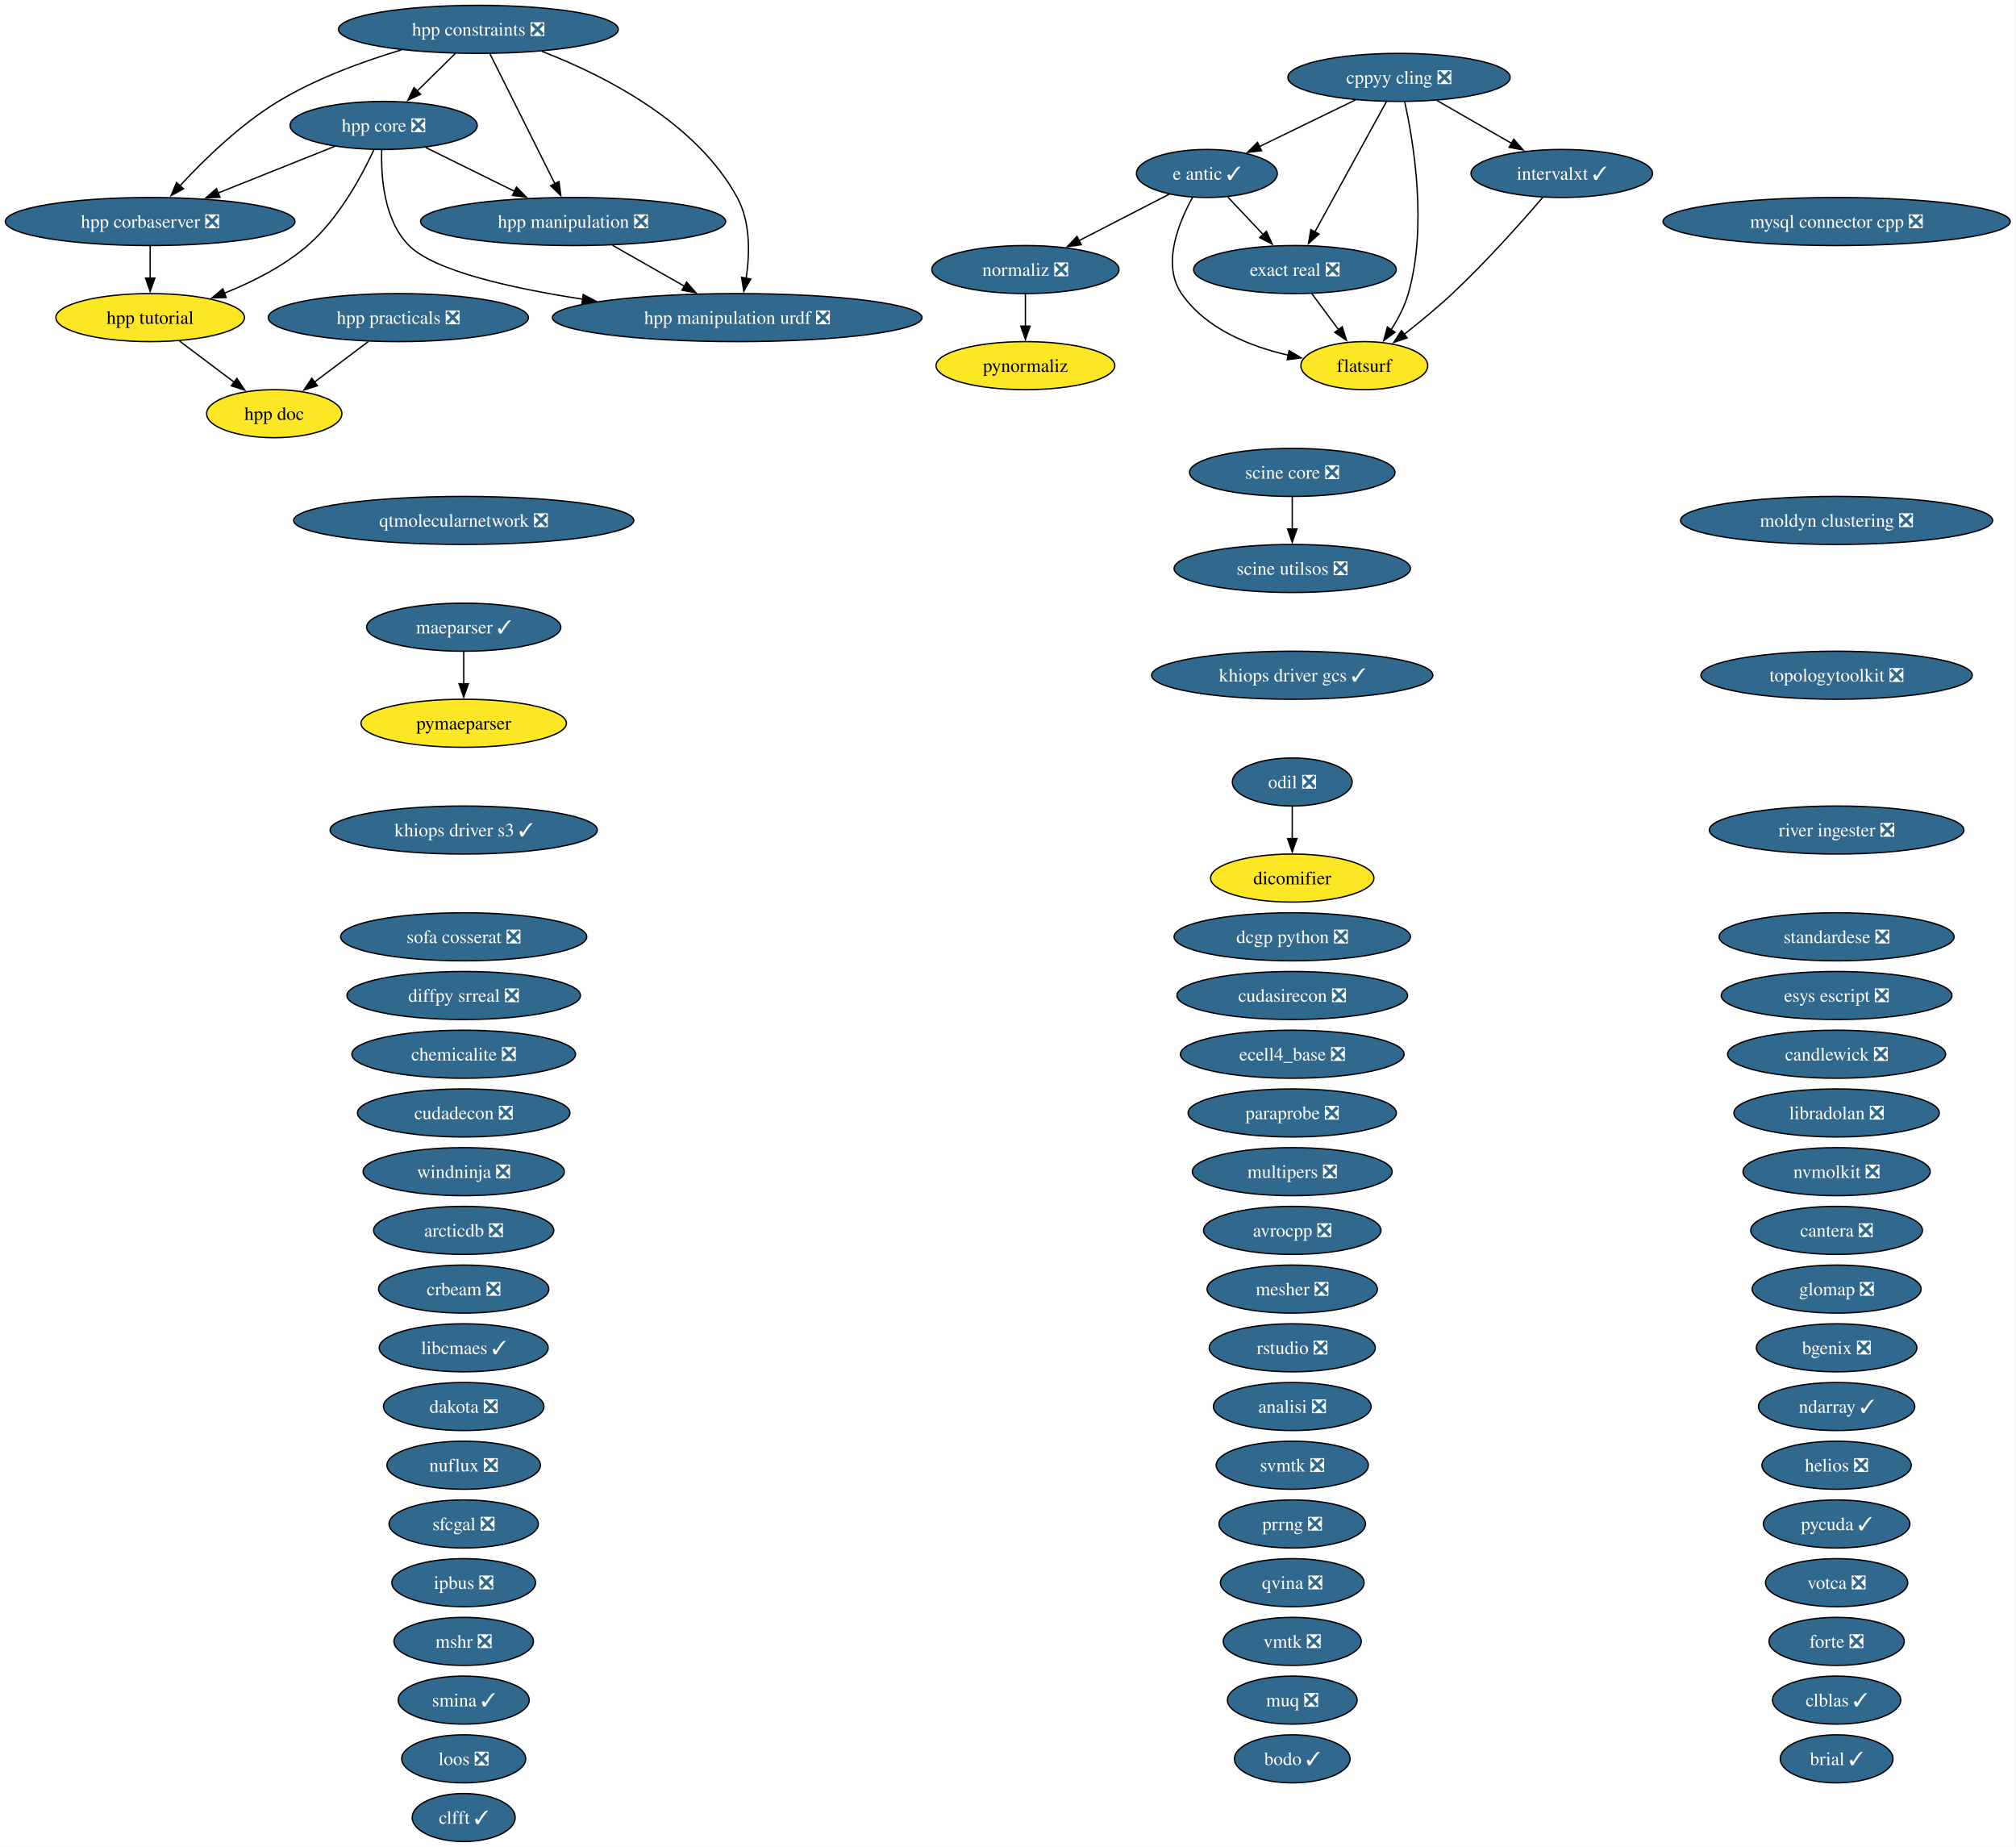
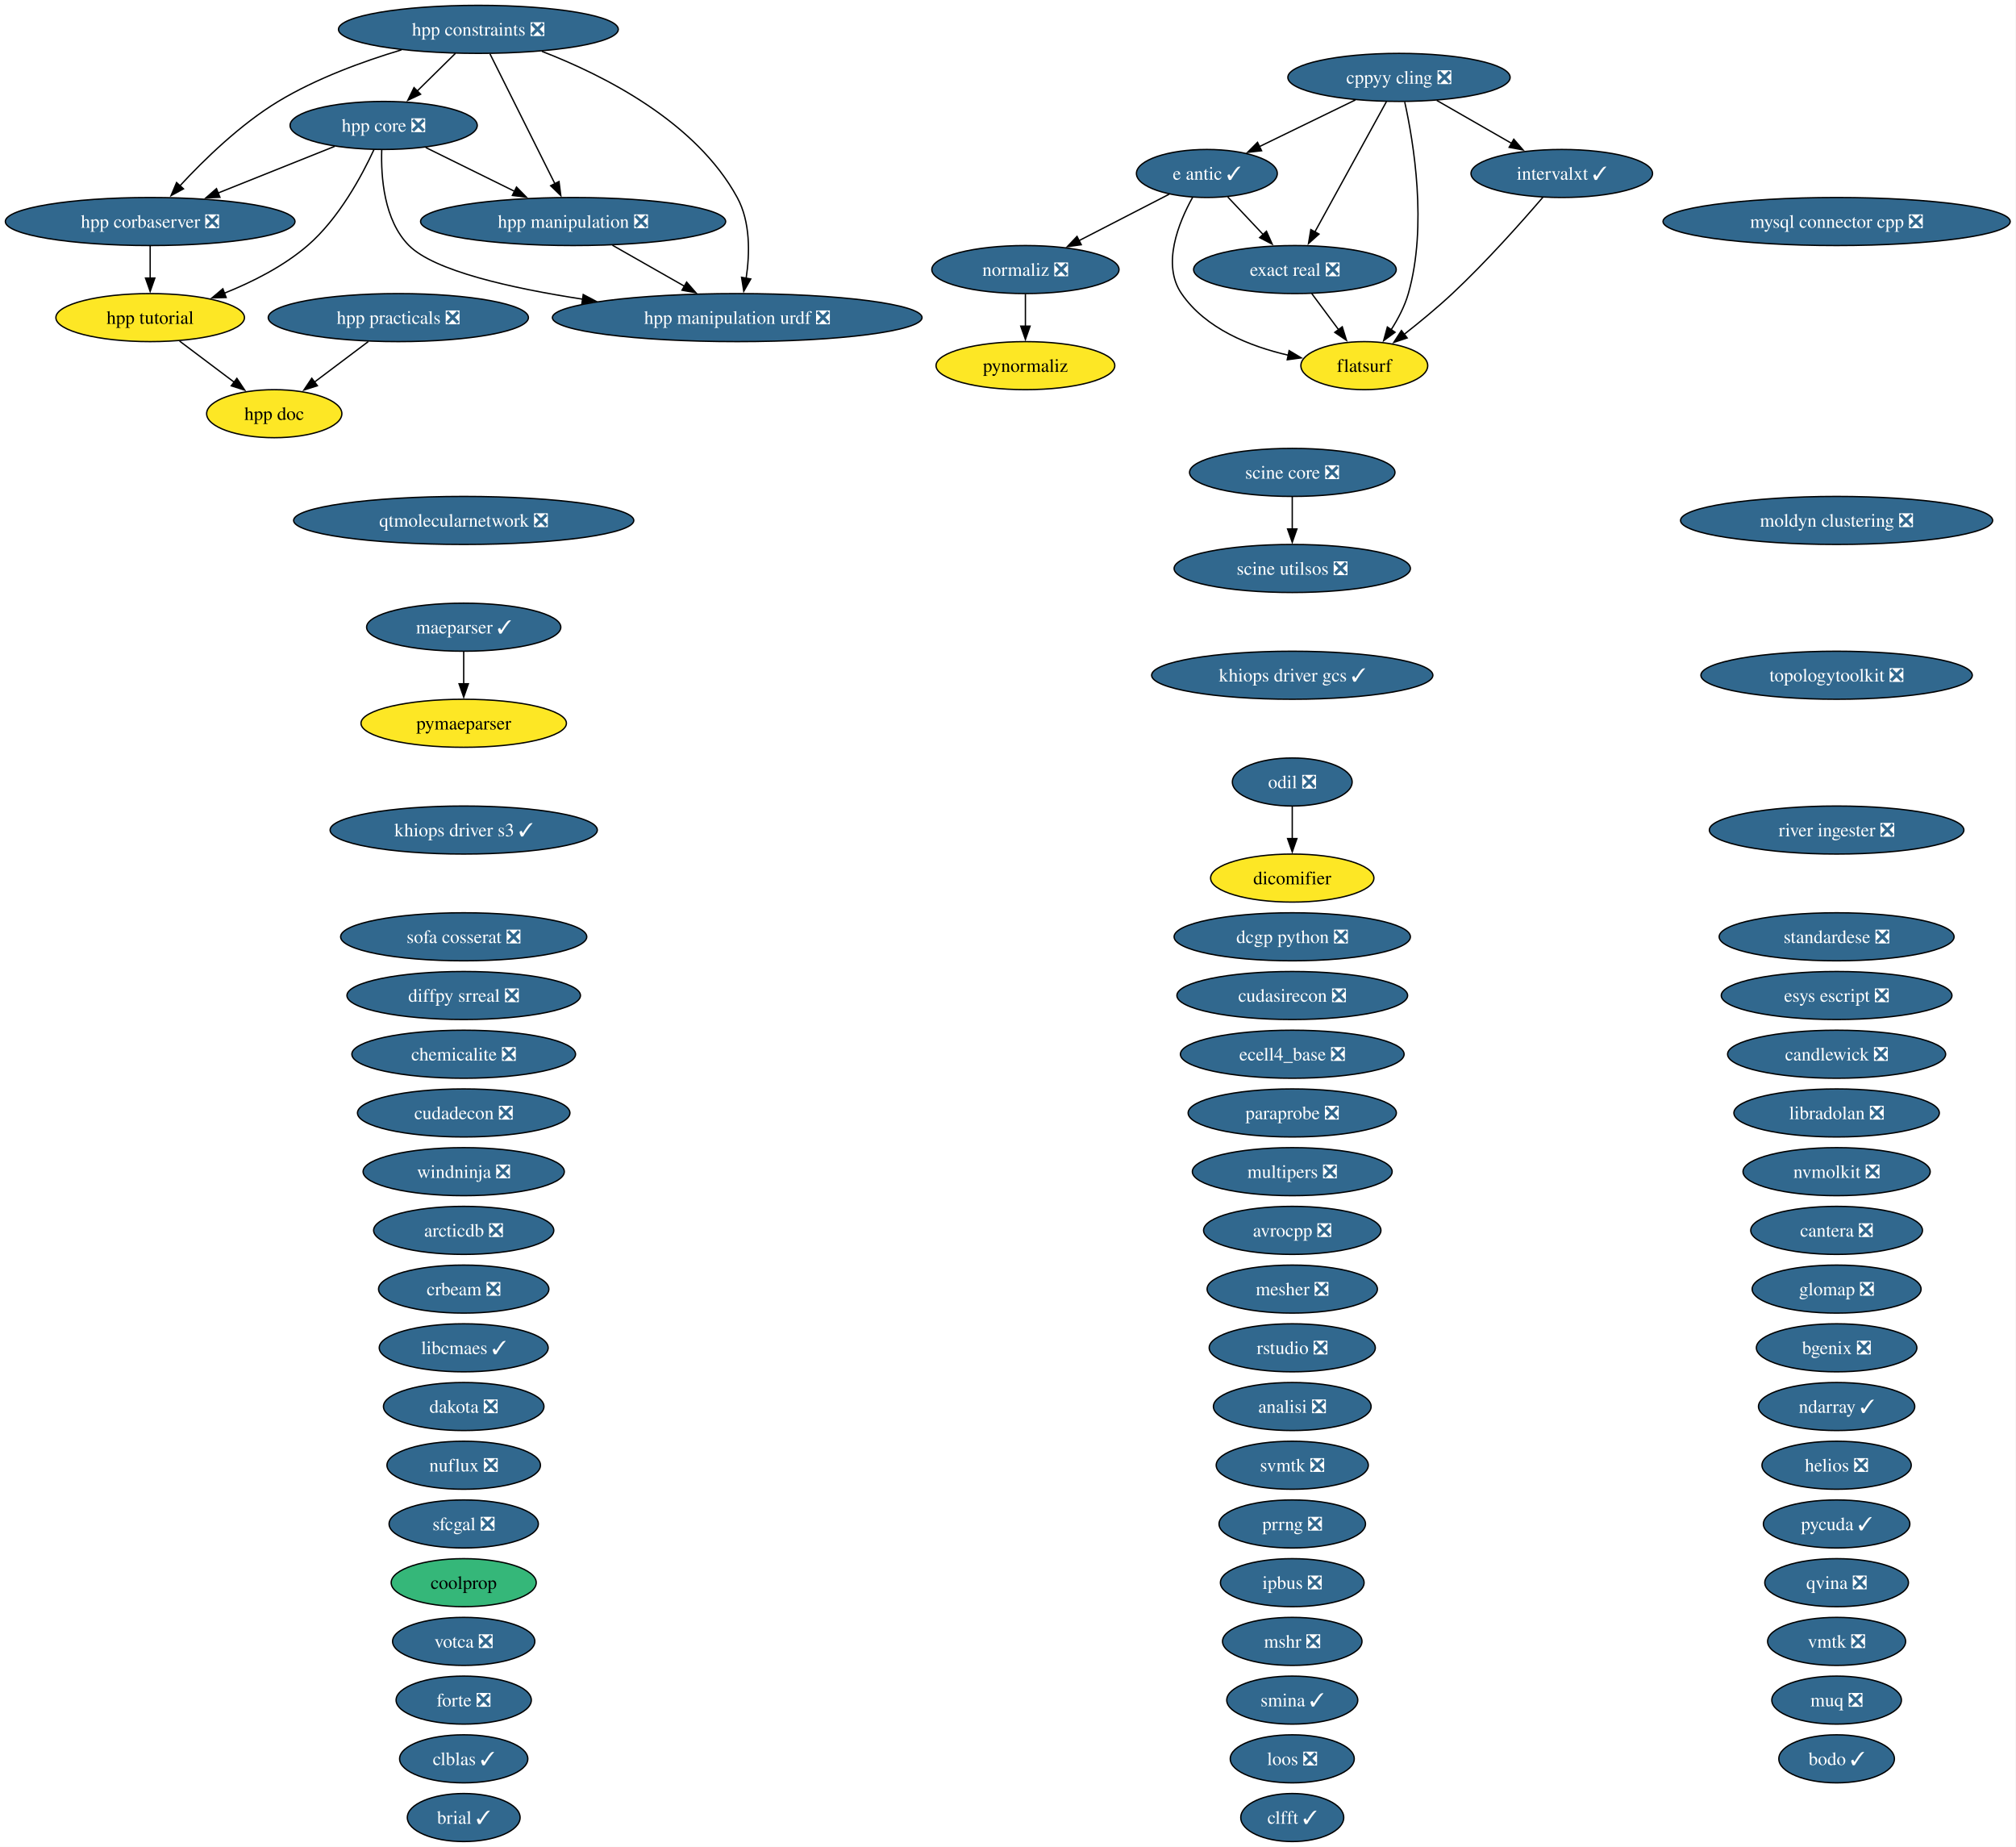
<svg xmlns="http://www.w3.org/2000/svg" xmlns:xlink="http://www.w3.org/1999/xlink" width="1511pt" height="1384pt" viewBox="0.00 0.00 1511.00 1384.00">
  <g id="graph0" class="graph" transform="scale(1 1) rotate(0) translate(4 1380)">
    <polygon fill="white" stroke="none" points="-4,4 -4,-1380 1506.68,-1380 1506.68,4 -4,4" />
    <g id="node1" class="node">
      <g id="a_node1">
        <a xlink:href="https://github.com/conda-forge/analisi-feedstock/pull/40" xlink:title="analisi ❎">
          <ellipse fill="#31688e" stroke="black" cx="964.55" cy="-326" rx="59.1" ry="18" />
          <text xml:space="preserve" text-anchor="middle" x="964.55" y="-321.32" font-family="Times,serif" font-size="14.00" fill="white">analisi ❎</text>
        </a>
      </g>
    </g>
    <g id="node2" class="node">
      <g id="a_node2">
        <a xlink:href="https://github.com/conda-forge/arcticdb-feedstock/pull/616" xlink:title="arcticdb ❎">
          <ellipse fill="#31688e" stroke="black" cx="343.55" cy="-458" rx="67.52" ry="18" />
          <text xml:space="preserve" text-anchor="middle" x="343.55" y="-453.32" font-family="Times,serif" font-size="14.00" fill="white">arcticdb ❎</text>
        </a>
      </g>
    </g>
    <g id="node3" class="node">
      <g id="a_node3">
        <a xlink:href="https://github.com/conda-forge/avrocpp-feedstock/pull/38" xlink:title="avrocpp ❎">
          <ellipse fill="#31688e" stroke="black" cx="964.55" cy="-458" rx="66.47" ry="18" />
          <text xml:space="preserve" text-anchor="middle" x="964.55" y="-453.32" font-family="Times,serif" font-size="14.00" fill="white">avrocpp ❎</text>
        </a>
      </g>
    </g>
    <g id="node4" class="node">
      <g id="a_node4">
        <a xlink:href="https://github.com/conda-forge/bgenix-feedstock/pull/33" xlink:title="bgenix ❎">
          <ellipse fill="#31688e" stroke="black" cx="1372.55" cy="-370" rx="60.15" ry="18" />
          <text xml:space="preserve" text-anchor="middle" x="1372.55" y="-365.32" font-family="Times,serif" font-size="14.00" fill="white">bgenix ❎</text>
        </a>
      </g>
    </g>
    <g id="node5" class="node">
      <g id="a_node5">
        <a xlink:href="https://github.com/conda-forge/bodo-feedstock/pull/72" xlink:title="bodo ✓">
-           <ellipse fill="#31688e" stroke="black" cx="964.55" cy="-62" rx="43.32" ry="18" />
-           <text xml:space="preserve" text-anchor="middle" x="964.55" y="-57.33" font-family="Times,serif" font-size="14.00" fill="white">bodo ✓</text>
+           <ellipse fill="#31688e" stroke="black" cx="1372.55" cy="-62" rx="43.32" ry="18" />
+           <text xml:space="preserve" text-anchor="middle" x="1372.55" y="-57.33" font-family="Times,serif" font-size="14.00" fill="white">bodo ✓</text>
        </a>
      </g>
    </g>
    <g id="node6" class="node">
      <g id="a_node6">
        <a xlink:href="https://github.com/conda-forge/brial-feedstock/pull/44" xlink:title="brial ✓">
-           <ellipse fill="#31688e" stroke="black" cx="1372.55" cy="-62" rx="42.26" ry="18" />
-           <text xml:space="preserve" text-anchor="middle" x="1372.55" y="-57.33" font-family="Times,serif" font-size="14.00" fill="white">brial ✓</text>
+           <ellipse fill="#31688e" stroke="black" cx="343.55" cy="-18" rx="42.26" ry="18" />
+           <text xml:space="preserve" text-anchor="middle" x="343.55" y="-13.32" font-family="Times,serif" font-size="14.00" fill="white">brial ✓</text>
        </a>
      </g>
    </g>
    <g id="node7" class="node">
      <g id="a_node7">
        <a xlink:href="https://github.com/conda-forge/candlewick-feedstock/pull/38" xlink:title="candlewick ❎">
          <ellipse fill="#31688e" stroke="black" cx="1372.55" cy="-590" rx="81.72" ry="18" />
          <text xml:space="preserve" text-anchor="middle" x="1372.55" y="-585.33" font-family="Times,serif" font-size="14.00" fill="white">candlewick ❎</text>
        </a>
      </g>
    </g>
    <g id="node8" class="node">
      <g id="a_node8">
        <a xlink:href="https://github.com/conda-forge/cantera-feedstock/pull/72" xlink:title="cantera ❎">
          <ellipse fill="#31688e" stroke="black" cx="1372.55" cy="-458" rx="64.36" ry="18" />
          <text xml:space="preserve" text-anchor="middle" x="1372.55" y="-453.32" font-family="Times,serif" font-size="14.00" fill="white">cantera ❎</text>
        </a>
      </g>
    </g>
    <g id="node9" class="node">
      <g id="a_node9">
        <a xlink:href="https://github.com/conda-forge/chemicalite-feedstock/pull/32" xlink:title="chemicalite ❎">
          <ellipse fill="#31688e" stroke="black" cx="343.55" cy="-590" rx="83.83" ry="18" />
          <text xml:space="preserve" text-anchor="middle" x="343.55" y="-585.33" font-family="Times,serif" font-size="14.00" fill="white">chemicalite ❎</text>
        </a>
      </g>
    </g>
    <g id="node10" class="node">
      <g id="a_node10">
        <a xlink:href="https://github.com/conda-forge/clblas-feedstock/pull/16" xlink:title="clblas ✓">
-           <ellipse fill="#31688e" stroke="black" cx="1372.55" cy="-106" rx="48.05" ry="18" />
-           <text xml:space="preserve" text-anchor="middle" x="1372.55" y="-101.33" font-family="Times,serif" font-size="14.00" fill="white">clblas ✓</text>
+           <ellipse fill="#31688e" stroke="black" cx="343.55" cy="-62" rx="48.05" ry="18" />
+           <text xml:space="preserve" text-anchor="middle" x="343.55" y="-57.33" font-family="Times,serif" font-size="14.00" fill="white">clblas ✓</text>
        </a>
      </g>
    </g>
    <g id="node11" class="node">
      <g id="a_node11">
        <a xlink:href="https://github.com/conda-forge/clfft-feedstock/pull/21" xlink:title="clfft ✓">
-           <ellipse fill="#31688e" stroke="black" cx="343.55" cy="-18" rx="38.58" ry="18" />
-           <text xml:space="preserve" text-anchor="middle" x="343.55" y="-13.32" font-family="Times,serif" font-size="14.00" fill="white">clfft ✓</text>
+           <ellipse fill="#31688e" stroke="black" cx="964.55" cy="-18" rx="38.58" ry="18" />
+           <text xml:space="preserve" text-anchor="middle" x="964.55" y="-13.32" font-family="Times,serif" font-size="14.00" fill="white">clfft ✓</text>
        </a>
      </g>
    </g>
    <g id="node12" class="node">
      <g id="a_node12">
+         <a xlink:href="https://github.com/conda-forge/coolprop-feedstock" xlink:title="coolprop">
+           <ellipse fill="#35b779" stroke="black" cx="343.55" cy="-194" rx="54.36" ry="18" />
+           <text xml:space="preserve" text-anchor="middle" x="343.55" y="-189.32" font-family="Times,serif" font-size="14.00">coolprop</text>
+         </a>
+       </g>
+     </g>
+     <g id="node13" class="node">
+       <g id="a_node13">
        <a xlink:href="https://github.com/conda-forge/cppyy-cling-feedstock/pull/85" xlink:title="cppyy cling ❎">
          <ellipse fill="#31688e" stroke="black" cx="1044.55" cy="-1322" rx="83.3" ry="18" />
          <text xml:space="preserve" text-anchor="middle" x="1044.55" y="-1317.32" font-family="Times,serif" font-size="14.00" fill="white">cppyy cling ❎</text>
        </a>
      </g>
    </g>
-     <g id="node20" class="node">
-       <g id="a_node20">
+     <g id="node21" class="node">
+       <g id="a_node21">
        <a xlink:href="https://github.com/conda-forge/e-antic-feedstock/pull/76" xlink:title="e antic ✓">
          <ellipse fill="#31688e" stroke="black" cx="900.55" cy="-1250" rx="52.79" ry="18" />
          <text xml:space="preserve" text-anchor="middle" x="900.55" y="-1245.32" font-family="Times,serif" font-size="14.00" fill="white">e antic ✓</text>
        </a>
      </g>
    </g>
    <g id="edge1" class="edge">
      <path fill="none" stroke="black" d="M1011.88,-1305.12C990.53,-1294.74 962.53,-1281.13 939.95,-1270.15" />
      <polygon fill="black" stroke="black" points="941.57,-1267.04 931.04,-1265.82 938.51,-1273.34 941.57,-1267.04" />
    </g>
-     <g id="node23" class="node">
-       <g id="a_node23">
+     <g id="node24" class="node">
+       <g id="a_node24">
        <a xlink:href="https://github.com/conda-forge/exact-real-feedstock/pull/41" xlink:title="exact real ❎">
          <ellipse fill="#31688e" stroke="black" cx="966.55" cy="-1178" rx="75.94" ry="18" />
          <text xml:space="preserve" text-anchor="middle" x="966.55" y="-1173.32" font-family="Times,serif" font-size="14.00" fill="white">exact real ❎</text>
        </a>
      </g>
    </g>
    <g id="edge2" class="edge">
      <path fill="none" stroke="black" d="M1035.15,-1303.87C1021.79,-1279.56 997.21,-1234.82 981.39,-1206.01" />
      <polygon fill="black" stroke="black" points="984.61,-1204.6 976.72,-1197.52 978.47,-1207.97 984.61,-1204.6" />
    </g>
-     <g id="node24" class="node">
-       <g id="a_node24">
+     <g id="node25" class="node">
+       <g id="a_node25">
        <a xlink:href="https://github.com/conda-forge/flatsurf-feedstock" xlink:title="flatsurf">
          <ellipse fill="#fde725" stroke="black" cx="1018.55" cy="-1106" rx="47.53" ry="18" />
          <text xml:space="preserve" text-anchor="middle" x="1018.55" y="-1101.33" font-family="Times,serif" font-size="14.00">flatsurf</text>
        </a>
      </g>
    </g>
    <g id="edge3" class="edge">
      <path fill="none" stroke="black" d="M1048.83,-1303.66C1055.46,-1273.69 1066.01,-1210.57 1051.55,-1160 1048.84,-1150.52 1043.89,-1141.08 1038.63,-1132.85" />
      <polygon fill="black" stroke="black" points="1041.6,-1131 1033.05,-1124.74 1035.84,-1134.96 1041.6,-1131" />
    </g>
-     <g id="node36" class="node">
-       <g id="a_node36">
+     <g id="node37" class="node">
+       <g id="a_node37">
        <a xlink:href="https://github.com/conda-forge/intervalxt-feedstock/pull/37" xlink:title="intervalxt ✓">
          <ellipse fill="#31688e" stroke="black" cx="1166.55" cy="-1250" rx="68.04" ry="18" />
          <text xml:space="preserve" text-anchor="middle" x="1166.55" y="-1245.32" font-family="Times,serif" font-size="14.00" fill="white">intervalxt ✓</text>
        </a>
      </g>
    </g>
    <g id="edge4" class="edge">
      <path fill="none" stroke="black" d="M1072.85,-1304.76C1089.52,-1295.2 1110.82,-1282.98 1128.9,-1272.61" />
      <polygon fill="black" stroke="black" points="1130.59,-1275.67 1137.52,-1267.66 1127.1,-1269.6 1130.59,-1275.67" />
    </g>
-     <g id="node13" class="node">
-       <g id="a_node13">
+     <g id="node14" class="node">
+       <g id="a_node14">
        <a xlink:href="https://github.com/conda-forge/crbeam-feedstock/pull/3" xlink:title="crbeam ❎">
          <ellipse fill="#31688e" stroke="black" cx="343.55" cy="-414" rx="63.83" ry="18" />
          <text xml:space="preserve" text-anchor="middle" x="343.55" y="-409.32" font-family="Times,serif" font-size="14.00" fill="white">crbeam ❎</text>
        </a>
      </g>
    </g>
-     <g id="node14" class="node">
-       <g id="a_node14">
+     <g id="node15" class="node">
+       <g id="a_node15">
        <a xlink:href="https://github.com/conda-forge/cudadecon-feedstock/pull/36" xlink:title="cudadecon ❎">
          <ellipse fill="#31688e" stroke="black" cx="343.55" cy="-546" rx="79.62" ry="18" />
          <text xml:space="preserve" text-anchor="middle" x="343.55" y="-541.33" font-family="Times,serif" font-size="14.00" fill="white">cudadecon ❎</text>
        </a>
      </g>
    </g>
-     <g id="node15" class="node">
-       <g id="a_node15">
+     <g id="node16" class="node">
+       <g id="a_node16">
        <a xlink:href="https://github.com/conda-forge/cudasirecon-feedstock/pull/34" xlink:title="cudasirecon ❎">
          <ellipse fill="#31688e" stroke="black" cx="964.55" cy="-634" rx="86.46" ry="18" />
          <text xml:space="preserve" text-anchor="middle" x="964.55" y="-629.33" font-family="Times,serif" font-size="14.00" fill="white">cudasirecon ❎</text>
        </a>
      </g>
    </g>
-     <g id="node16" class="node">
-       <g id="a_node16">
+     <g id="node17" class="node">
+       <g id="a_node17">
        <a xlink:href="https://github.com/conda-forge/dakota-feedstock/pull/62" xlink:title="dakota ❎">
          <ellipse fill="#31688e" stroke="black" cx="343.55" cy="-326" rx="60.15" ry="18" />
          <text xml:space="preserve" text-anchor="middle" x="343.55" y="-321.32" font-family="Times,serif" font-size="14.00" fill="white">dakota ❎</text>
        </a>
      </g>
    </g>
-     <g id="node17" class="node">
-       <g id="a_node17">
+     <g id="node18" class="node">
+       <g id="a_node18">
        <a xlink:href="https://github.com/conda-forge/dcgp-python-feedstock/pull/34" xlink:title="dcgp python ❎">
          <ellipse fill="#31688e" stroke="black" cx="964.55" cy="-678" rx="88.56" ry="18" />
          <text xml:space="preserve" text-anchor="middle" x="964.55" y="-673.33" font-family="Times,serif" font-size="14.00" fill="white">dcgp python ❎</text>
        </a>
      </g>
    </g>
-     <g id="node18" class="node">
-       <g id="a_node18">
+     <g id="node19" class="node">
+       <g id="a_node19">
        <a xlink:href="https://github.com/conda-forge/dicomifier-feedstock" xlink:title="dicomifier">
          <ellipse fill="#fde725" stroke="black" cx="964.55" cy="-722" rx="61.2" ry="18" />
          <text xml:space="preserve" text-anchor="middle" x="964.55" y="-717.33" font-family="Times,serif" font-size="14.00">dicomifier</text>
        </a>
      </g>
    </g>
-     <g id="node19" class="node">
-       <g id="a_node19">
+     <g id="node20" class="node">
+       <g id="a_node20">
        <a xlink:href="https://github.com/conda-forge/diffpy.srreal-feedstock/pull/4" xlink:title="diffpy srreal ❎">
          <ellipse fill="#31688e" stroke="black" cx="343.55" cy="-634" rx="87.51" ry="18" />
          <text xml:space="preserve" text-anchor="middle" x="343.55" y="-629.33" font-family="Times,serif" font-size="14.00" fill="white">diffpy srreal ❎</text>
        </a>
      </g>
    </g>
    <g id="edge5" class="edge">
      <path fill="none" stroke="black" d="M916.2,-1232.41C924.13,-1223.99 933.95,-1213.58 942.79,-1204.2" />
      <polygon fill="black" stroke="black" points="945.21,-1206.73 949.53,-1197.06 940.12,-1201.93 945.21,-1206.73" />
    </g>
    <g id="edge6" class="edge">
      <path fill="none" stroke="black" d="M889.85,-1232.1C879.27,-1213.01 866.64,-1181.76 881.55,-1160 899.58,-1133.7 932.68,-1120.45 961.82,-1113.77" />
      <polygon fill="black" stroke="black" points="962.19,-1117.27 971.28,-1111.83 960.78,-1110.41 962.19,-1117.27" />
    </g>
-     <g id="node51" class="node">
-       <g id="a_node51">
+     <g id="node52" class="node">
+       <g id="a_node52">
        <a xlink:href="https://github.com/conda-forge/normaliz-feedstock/pull/66" xlink:title="normaliz ❎">
          <ellipse fill="#31688e" stroke="black" cx="764.55" cy="-1178" rx="70.15" ry="18" />
          <text xml:space="preserve" text-anchor="middle" x="764.55" y="-1173.32" font-family="Times,serif" font-size="14.00" fill="white">normaliz ❎</text>
        </a>
      </g>
    </g>
    <g id="edge7" class="edge">
      <path fill="none" stroke="black" d="M872.37,-1234.5C852.76,-1224.4 826.33,-1210.79 804.54,-1199.58" />
      <polygon fill="black" stroke="black" points="806.42,-1196.61 795.93,-1195.15 803.22,-1202.84 806.42,-1196.61" />
    </g>
-     <g id="node21" class="node">
-       <g id="a_node21">
+     <g id="node22" class="node">
+       <g id="a_node22">
        <a xlink:href="https://github.com/conda-forge/ecell4_base-feedstock/pull/38" xlink:title="ecell4_base ❎">
          <ellipse fill="#31688e" stroke="black" cx="964.55" cy="-590" rx="83.83" ry="18" />
          <text xml:space="preserve" text-anchor="middle" x="964.55" y="-585.33" font-family="Times,serif" font-size="14.00" fill="white">ecell4_base ❎</text>
        </a>
      </g>
    </g>
-     <g id="node22" class="node">
-       <g id="a_node22">
+     <g id="node23" class="node">
+       <g id="a_node23">
        <a xlink:href="https://github.com/conda-forge/esys-escript-feedstock/pull/84" xlink:title="esys escript ❎">
          <ellipse fill="#31688e" stroke="black" cx="1372.55" cy="-634" rx="86.46" ry="18" />
          <text xml:space="preserve" text-anchor="middle" x="1372.55" y="-629.33" font-family="Times,serif" font-size="14.00" fill="white">esys escript ❎</text>
        </a>
      </g>
    </g>
    <g id="edge8" class="edge">
      <path fill="none" stroke="black" d="M979.14,-1160.05C985.21,-1151.89 992.62,-1141.91 999.37,-1132.82" />
      <polygon fill="black" stroke="black" points="1002.03,-1135.12 1005.18,-1125 996.41,-1130.94 1002.03,-1135.12" />
    </g>
-     <g id="node25" class="node">
-       <g id="a_node25">
-         <a xlink:href="https://github.com/conda-forge/forte-feedstock/pull/13" xlink:title="forte ❎">
-           <ellipse fill="#31688e" stroke="black" cx="1372.55" cy="-150" rx="50.68" ry="18" />
-           <text xml:space="preserve" text-anchor="middle" x="1372.55" y="-145.32" font-family="Times,serif" font-size="14.00" fill="white">forte ❎</text>
-         </a>
-       </g>
-     </g>
    <g id="node26" class="node">
      <g id="a_node26">
+         <a xlink:href="https://github.com/conda-forge/forte-feedstock/pull/13" xlink:title="forte ❎">
+           <ellipse fill="#31688e" stroke="black" cx="343.55" cy="-106" rx="50.68" ry="18" />
+           <text xml:space="preserve" text-anchor="middle" x="343.55" y="-101.33" font-family="Times,serif" font-size="14.00" fill="white">forte ❎</text>
+         </a>
+       </g>
+     </g>
+     <g id="node27" class="node">
+       <g id="a_node27">
        <a xlink:href="https://github.com/conda-forge/glomap-feedstock/pull/10" xlink:title="glomap ❎">
          <ellipse fill="#31688e" stroke="black" cx="1372.55" cy="-414" rx="63.31" ry="18" />
          <text xml:space="preserve" text-anchor="middle" x="1372.55" y="-409.32" font-family="Times,serif" font-size="14.00" fill="white">glomap ❎</text>
        </a>
      </g>
    </g>
-     <g id="node27" class="node">
-       <g id="a_node27">
+     <g id="node28" class="node">
+       <g id="a_node28">
        <a xlink:href="https://github.com/conda-forge/helios-feedstock/pull/37" xlink:title="helios ❎">
          <ellipse fill="#31688e" stroke="black" cx="1372.55" cy="-282" rx="55.94" ry="18" />
          <text xml:space="preserve" text-anchor="middle" x="1372.55" y="-277.32" font-family="Times,serif" font-size="14.00" fill="white">helios ❎</text>
        </a>
      </g>
    </g>
-     <g id="node28" class="node">
-       <g id="a_node28">
+     <g id="node29" class="node">
+       <g id="a_node29">
        <a xlink:href="https://github.com/conda-forge/hpp-constraints-feedstock/pull/34" xlink:title="hpp constraints ❎">
          <ellipse fill="#31688e" stroke="black" cx="354.55" cy="-1358" rx="104.87" ry="18" />
          <text xml:space="preserve" text-anchor="middle" x="354.55" y="-1353.32" font-family="Times,serif" font-size="14.00" fill="white">hpp constraints ❎</text>
        </a>
      </g>
    </g>
-     <g id="node29" class="node">
-       <g id="a_node29">
+     <g id="node30" class="node">
+       <g id="a_node30">
        <a xlink:href="https://github.com/conda-forge/hpp-corbaserver-feedstock/pull/32" xlink:title="hpp corbaserver ❎">
          <ellipse fill="#31688e" stroke="black" cx="108.55" cy="-1214" rx="108.55" ry="18" />
          <text xml:space="preserve" text-anchor="middle" x="108.55" y="-1209.32" font-family="Times,serif" font-size="14.00" fill="white">hpp corbaserver ❎</text>
        </a>
      </g>
    </g>
    <g id="edge9" class="edge">
      <path fill="none" stroke="black" d="M296.91,-1342.64C267.94,-1333.97 233.04,-1321.21 204.55,-1304 176.22,-1286.87 149.04,-1260.42 130.88,-1240.8" />
      <polygon fill="black" stroke="black" points="133.53,-1238.5 124.22,-1233.44 128.34,-1243.2 133.53,-1238.5" />
    </g>
-     <g id="node30" class="node">
-       <g id="a_node30">
+     <g id="node31" class="node">
+       <g id="a_node31">
        <a xlink:href="https://github.com/conda-forge/hpp-core-feedstock/pull/33" xlink:title="hpp core ❎">
          <ellipse fill="#31688e" stroke="black" cx="283.55" cy="-1286" rx="70.15" ry="18" />
          <text xml:space="preserve" text-anchor="middle" x="283.55" y="-1281.32" font-family="Times,serif" font-size="14.00" fill="white">hpp core ❎</text>
        </a>
      </g>
    </g>
    <g id="edge10" class="edge">
      <path fill="none" stroke="black" d="M337.37,-1340.05C328.73,-1331.54 318.11,-1321.07 308.59,-1311.68" />
      <polygon fill="black" stroke="black" points="311.24,-1309.38 301.66,-1304.85 306.32,-1314.36 311.24,-1309.38" />
    </g>
-     <g id="node32" class="node">
-       <g id="a_node32">
+     <g id="node33" class="node">
+       <g id="a_node33">
        <a xlink:href="https://github.com/conda-forge/hpp-manipulation-feedstock/pull/32" xlink:title="hpp manipulation ❎">
          <ellipse fill="#31688e" stroke="black" cx="425.55" cy="-1214" rx="114.34" ry="18" />
          <text xml:space="preserve" text-anchor="middle" x="425.55" y="-1209.32" font-family="Times,serif" font-size="14.00" fill="white">hpp manipulation ❎</text>
        </a>
      </g>
    </g>
    <g id="edge11" class="edge">
      <path fill="none" stroke="black" d="M363.26,-1339.59C375.41,-1315.29 397.57,-1270.97 411.92,-1242.27" />
      <polygon fill="black" stroke="black" points="414.98,-1243.97 416.32,-1233.46 408.72,-1240.84 414.98,-1243.97" />
    </g>
-     <g id="node33" class="node">
-       <g id="a_node33">
+     <g id="node34" class="node">
+       <g id="a_node34">
        <a xlink:href="https://github.com/conda-forge/hpp-manipulation-urdf-feedstock/pull/30" xlink:title="hpp manipulation urdf ❎">
          <ellipse fill="#31688e" stroke="black" cx="548.55" cy="-1142" rx="138.54" ry="18" />
          <text xml:space="preserve" text-anchor="middle" x="548.55" y="-1137.33" font-family="Times,serif" font-size="14.00" fill="white">hpp manipulation urdf ❎</text>
        </a>
      </g>
    </g>
    <g id="edge12" class="edge">
      <path fill="none" stroke="black" d="M402.12,-1341.53C448.9,-1323.47 517.67,-1288.63 548.55,-1232 558.57,-1213.64 557.99,-1189.81 555.23,-1171.44" />
      <polygon fill="black" stroke="black" points="558.7,-1170.95 553.45,-1161.75 551.81,-1172.21 558.7,-1170.95" />
    </g>
-     <g id="node35" class="node">
-       <g id="a_node35">
+     <g id="node36" class="node">
+       <g id="a_node36">
        <a xlink:href="https://github.com/conda-forge/hpp-tutorial-feedstock" xlink:title="hpp tutorial">
          <ellipse fill="#fde725" stroke="black" cx="108.55" cy="-1142" rx="70.67" ry="18" />
          <text xml:space="preserve" text-anchor="middle" x="108.55" y="-1137.33" font-family="Times,serif" font-size="14.00">hpp tutorial</text>
        </a>
      </g>
    </g>
    <g id="edge13" class="edge">
      <path fill="none" stroke="black" d="M108.55,-1195.7C108.55,-1188.41 108.55,-1179.73 108.55,-1171.54" />
      <polygon fill="black" stroke="black" points="112.05,-1171.62 108.55,-1161.62 105.05,-1171.62 112.05,-1171.62" />
    </g>
    <g id="edge14" class="edge">
      <path fill="none" stroke="black" d="M246.87,-1270.33C221.45,-1260.16 187.28,-1246.49 159.26,-1235.28" />
      <polygon fill="black" stroke="black" points="160.85,-1232.15 150.26,-1231.68 158.25,-1238.65 160.85,-1232.15" />
    </g>
    <g id="edge15" class="edge">
      <path fill="none" stroke="black" d="M315.07,-1269.46C334.66,-1259.81 360.13,-1247.25 381.68,-1236.63" />
      <polygon fill="black" stroke="black" points="383.12,-1239.82 390.54,-1232.26 380.02,-1233.54 383.12,-1239.82" />
    </g>
    <g id="edge16" class="edge">
      <path fill="none" stroke="black" d="M282.11,-1267.7C281.45,-1247.63 283.69,-1214.9 302.55,-1196 321.43,-1177.09 378.43,-1164.15 432.82,-1155.79" />
      <polygon fill="black" stroke="black" points="433.13,-1159.28 442.51,-1154.35 432.1,-1152.36 433.13,-1159.28" />
    </g>
    <g id="edge17" class="edge">
      <path fill="none" stroke="black" d="M276.25,-1267.82C267.15,-1248.17 249.9,-1216.13 226.55,-1196 208.51,-1180.44 185.16,-1168.68 164,-1160.23" />
      <polygon fill="black" stroke="black" points="165.5,-1157.06 154.91,-1156.77 163.01,-1163.6 165.5,-1157.06" />
    </g>
-     <g id="node31" class="node">
-       <g id="a_node31">
+     <g id="node32" class="node">
+       <g id="a_node32">
        <a xlink:href="https://github.com/conda-forge/hpp-doc-feedstock" xlink:title="hpp doc">
          <ellipse fill="#fde725" stroke="black" cx="201.55" cy="-1070" rx="50.68" ry="18" />
          <text xml:space="preserve" text-anchor="middle" x="201.55" y="-1065.33" font-family="Times,serif" font-size="14.00">hpp doc</text>
        </a>
      </g>
    </g>
    <g id="edge18" class="edge">
      <path fill="none" stroke="black" d="M455.02,-1196.23C471.18,-1187.04 491.43,-1175.51 508.95,-1165.54" />
      <polygon fill="black" stroke="black" points="510.63,-1168.61 517.59,-1160.62 507.17,-1162.53 510.63,-1168.61" />
    </g>
-     <g id="node34" class="node">
-       <g id="a_node34">
+     <g id="node35" class="node">
+       <g id="a_node35">
        <a xlink:href="https://github.com/conda-forge/hpp-practicals-feedstock/pull/15" xlink:title="hpp practicals ❎">
          <ellipse fill="#31688e" stroke="black" cx="294.55" cy="-1142" rx="97.51" ry="18" />
          <text xml:space="preserve" text-anchor="middle" x="294.55" y="-1137.33" font-family="Times,serif" font-size="14.00" fill="white">hpp practicals ❎</text>
        </a>
      </g>
    </g>
    <g id="edge19" class="edge">
      <path fill="none" stroke="black" d="M272.04,-1124.05C259.93,-1114.94 244.83,-1103.57 231.71,-1093.7" />
      <polygon fill="black" stroke="black" points="233.89,-1090.96 223.79,-1087.74 229.68,-1096.55 233.89,-1090.96" />
    </g>
    <g id="edge20" class="edge">
      <path fill="none" stroke="black" d="M130.59,-1124.41C142.9,-1115.15 158.4,-1103.48 171.78,-1093.41" />
      <polygon fill="black" stroke="black" points="173.54,-1096.47 179.42,-1087.66 169.33,-1090.88 173.54,-1096.47" />
    </g>
    <g id="edge21" class="edge">
      <path fill="none" stroke="black" d="M1152.44,-1232.23C1136.63,-1213.8 1109.88,-1183.67 1084.55,-1160 1073.2,-1149.39 1059.97,-1138.51 1048.34,-1129.38" />
      <polygon fill="black" stroke="black" points="1050.68,-1126.76 1040.63,-1123.41 1046.39,-1132.3 1050.68,-1126.76" />
    </g>
-     <g id="node37" class="node">
-       <g id="a_node37">
-         <a xlink:href="https://github.com/conda-forge/ipbus-feedstock/pull/1" xlink:title="ipbus ❎">
-           <ellipse fill="#31688e" stroke="black" cx="343.55" cy="-194" rx="53.84" ry="18" />
-           <text xml:space="preserve" text-anchor="middle" x="343.55" y="-189.32" font-family="Times,serif" font-size="14.00" fill="white">ipbus ❎</text>
-         </a>
-       </g>
-     </g>
    <g id="node38" class="node">
      <g id="a_node38">
+         <a xlink:href="https://github.com/conda-forge/ipbus-feedstock/pull/1" xlink:title="ipbus ❎">
+           <ellipse fill="#31688e" stroke="black" cx="964.55" cy="-194" rx="53.84" ry="18" />
+           <text xml:space="preserve" text-anchor="middle" x="964.55" y="-189.32" font-family="Times,serif" font-size="14.00" fill="white">ipbus ❎</text>
+         </a>
+       </g>
+     </g>
+     <g id="node39" class="node">
+       <g id="a_node39">
        <a xlink:href="https://github.com/conda-forge/khiops-driver-gcs-feedstock/pull/15" xlink:title="khiops driver gcs ✓">
          <ellipse fill="#31688e" stroke="black" cx="964.55" cy="-874" rx="105.4" ry="18" />
          <text xml:space="preserve" text-anchor="middle" x="964.55" y="-869.33" font-family="Times,serif" font-size="14.00" fill="white">khiops driver gcs ✓</text>
        </a>
      </g>
    </g>
-     <g id="node39" class="node">
-       <g id="a_node39">
+     <g id="node40" class="node">
+       <g id="a_node40">
        <a xlink:href="https://github.com/conda-forge/khiops-driver-s3-feedstock/pull/19" xlink:title="khiops driver s3 ✓">
          <ellipse fill="#31688e" stroke="black" cx="343.55" cy="-758" rx="100.14" ry="18" />
          <text xml:space="preserve" text-anchor="middle" x="343.55" y="-753.33" font-family="Times,serif" font-size="14.00" fill="white">khiops driver s3 ✓</text>
        </a>
      </g>
    </g>
-     <g id="node40" class="node">
-       <g id="a_node40">
+     <g id="node41" class="node">
+       <g id="a_node41">
        <a xlink:href="https://github.com/conda-forge/libcmaes-feedstock/pull/53" xlink:title="libcmaes ✓">
          <ellipse fill="#31688e" stroke="black" cx="343.55" cy="-370" rx="63.31" ry="18" />
          <text xml:space="preserve" text-anchor="middle" x="343.55" y="-365.32" font-family="Times,serif" font-size="14.00" fill="white">libcmaes ✓</text>
        </a>
      </g>
    </g>
-     <g id="node41" class="node">
-       <g id="a_node41">
+     <g id="node42" class="node">
+       <g id="a_node42">
        <a xlink:href="https://github.com/conda-forge/libradolan-feedstock/pull/30" xlink:title="libradolan ❎">
          <ellipse fill="#31688e" stroke="black" cx="1372.55" cy="-546" rx="76.99" ry="18" />
          <text xml:space="preserve" text-anchor="middle" x="1372.55" y="-541.33" font-family="Times,serif" font-size="14.00" fill="white">libradolan ❎</text>
        </a>
      </g>
    </g>
-     <g id="node42" class="node">
-       <g id="a_node42">
-         <a xlink:href="https://github.com/conda-forge/loos-feedstock/pull/34" xlink:title="loos ❎">
-           <ellipse fill="#31688e" stroke="black" cx="343.55" cy="-62" rx="46.47" ry="18" />
-           <text xml:space="preserve" text-anchor="middle" x="343.55" y="-57.33" font-family="Times,serif" font-size="14.00" fill="white">loos ❎</text>
-         </a>
-       </g>
-     </g>
    <g id="node43" class="node">
      <g id="a_node43">
+         <a xlink:href="https://github.com/conda-forge/loos-feedstock/pull/34" xlink:title="loos ❎">
+           <ellipse fill="#31688e" stroke="black" cx="964.55" cy="-62" rx="46.47" ry="18" />
+           <text xml:space="preserve" text-anchor="middle" x="964.55" y="-57.33" font-family="Times,serif" font-size="14.00" fill="white">loos ❎</text>
+         </a>
+       </g>
+     </g>
+     <g id="node44" class="node">
+       <g id="a_node44">
        <a xlink:href="https://github.com/conda-forge/maeparser-feedstock/pull/5" xlink:title="maeparser ✓">
          <ellipse fill="#31688e" stroke="black" cx="343.55" cy="-910" rx="72.78" ry="18" />
          <text xml:space="preserve" text-anchor="middle" x="343.55" y="-905.33" font-family="Times,serif" font-size="14.00" fill="white">maeparser ✓</text>
        </a>
      </g>
    </g>
-     <g id="node58" class="node">
-       <g id="a_node58">
+     <g id="node59" class="node">
+       <g id="a_node59">
        <a xlink:href="https://github.com/conda-forge/pymaeparser-feedstock" xlink:title="pymaeparser">
          <ellipse fill="#fde725" stroke="black" cx="343.55" cy="-838" rx="76.99" ry="18" />
          <text xml:space="preserve" text-anchor="middle" x="343.55" y="-833.33" font-family="Times,serif" font-size="14.00">pymaeparser</text>
        </a>
      </g>
    </g>
    <g id="edge22" class="edge">
      <path fill="none" stroke="black" d="M343.55,-891.7C343.55,-884.41 343.55,-875.73 343.55,-867.54" />
      <polygon fill="black" stroke="black" points="347.05,-867.62 343.55,-857.62 340.05,-867.62 347.05,-867.62" />
    </g>
-     <g id="node44" class="node">
-       <g id="a_node44">
+     <g id="node45" class="node">
+       <g id="a_node45">
        <a xlink:href="https://github.com/conda-forge/mesher-feedstock/pull/24" xlink:title="mesher ❎">
          <ellipse fill="#31688e" stroke="black" cx="964.55" cy="-414" rx="63.83" ry="18" />
          <text xml:space="preserve" text-anchor="middle" x="964.55" y="-409.32" font-family="Times,serif" font-size="14.00" fill="white">mesher ❎</text>
        </a>
      </g>
    </g>
-     <g id="node45" class="node">
-       <g id="a_node45">
+     <g id="node46" class="node">
+       <g id="a_node46">
        <a xlink:href="https://github.com/conda-forge/moldyn-clustering-feedstock/pull/13" xlink:title="moldyn clustering ❎">
          <ellipse fill="#31688e" stroke="black" cx="1372.55" cy="-990" rx="116.97" ry="18" />
          <text xml:space="preserve" text-anchor="middle" x="1372.55" y="-985.33" font-family="Times,serif" font-size="14.00" fill="white">moldyn clustering ❎</text>
        </a>
      </g>
    </g>
-     <g id="node46" class="node">
-       <g id="a_node46">
-         <a xlink:href="https://github.com/conda-forge/mshr-feedstock/pull/43" xlink:title="mshr ❎">
-           <ellipse fill="#31688e" stroke="black" cx="343.55" cy="-150" rx="52.26" ry="18" />
-           <text xml:space="preserve" text-anchor="middle" x="343.55" y="-145.32" font-family="Times,serif" font-size="14.00" fill="white">mshr ❎</text>
-         </a>
-       </g>
-     </g>
    <g id="node47" class="node">
      <g id="a_node47">
+         <a xlink:href="https://github.com/conda-forge/mshr-feedstock/pull/43" xlink:title="mshr ❎">
+           <ellipse fill="#31688e" stroke="black" cx="964.55" cy="-150" rx="52.26" ry="18" />
+           <text xml:space="preserve" text-anchor="middle" x="964.55" y="-145.32" font-family="Times,serif" font-size="14.00" fill="white">mshr ❎</text>
+         </a>
+       </g>
+     </g>
+     <g id="node48" class="node">
+       <g id="a_node48">
        <a xlink:href="https://github.com/conda-forge/multipers-feedstock/pull/27" xlink:title="multipers ❎">
          <ellipse fill="#31688e" stroke="black" cx="964.55" cy="-502" rx="74.88" ry="18" />
          <text xml:space="preserve" text-anchor="middle" x="964.55" y="-497.32" font-family="Times,serif" font-size="14.00" fill="white">multipers ❎</text>
        </a>
      </g>
    </g>
-     <g id="node48" class="node">
-       <g id="a_node48">
-         <a xlink:href="https://github.com/conda-forge/muq-feedstock/pull/62" xlink:title="muq ❎">
-           <ellipse fill="#31688e" stroke="black" cx="964.55" cy="-106" rx="48.58" ry="18" />
-           <text xml:space="preserve" text-anchor="middle" x="964.55" y="-101.33" font-family="Times,serif" font-size="14.00" fill="white">muq ❎</text>
-         </a>
-       </g>
-     </g>
    <g id="node49" class="node">
      <g id="a_node49">
+         <a xlink:href="https://github.com/conda-forge/muq-feedstock/pull/62" xlink:title="muq ❎">
+           <ellipse fill="#31688e" stroke="black" cx="1372.55" cy="-106" rx="48.58" ry="18" />
+           <text xml:space="preserve" text-anchor="middle" x="1372.55" y="-101.33" font-family="Times,serif" font-size="14.00" fill="white">muq ❎</text>
+         </a>
+       </g>
+     </g>
+     <g id="node50" class="node">
+       <g id="a_node50">
        <a xlink:href="https://github.com/conda-forge/mysql-connector-cpp-feedstock/pull/41" xlink:title="mysql connector cpp ❎">
          <ellipse fill="#31688e" stroke="black" cx="1372.55" cy="-1214" rx="130.12" ry="18" />
          <text xml:space="preserve" text-anchor="middle" x="1372.55" y="-1209.33" font-family="Times,serif" font-size="14.00" fill="white">mysql connector cpp ❎</text>
        </a>
      </g>
    </g>
-     <g id="node50" class="node">
-       <g id="a_node50">
+     <g id="node51" class="node">
+       <g id="a_node51">
        <a xlink:href="https://github.com/conda-forge/ndarray-feedstock/pull/32" xlink:title="ndarray ✓">
          <ellipse fill="#31688e" stroke="black" cx="1372.55" cy="-326" rx="58.57" ry="18" />
          <text xml:space="preserve" text-anchor="middle" x="1372.55" y="-321.32" font-family="Times,serif" font-size="14.00" fill="white">ndarray ✓</text>
        </a>
      </g>
    </g>
-     <g id="node59" class="node">
-       <g id="a_node59">
+     <g id="node60" class="node">
+       <g id="a_node60">
        <a xlink:href="https://github.com/conda-forge/pynormaliz-feedstock" xlink:title="pynormaliz">
          <ellipse fill="#fde725" stroke="black" cx="764.55" cy="-1106" rx="66.99" ry="18" />
          <text xml:space="preserve" text-anchor="middle" x="764.55" y="-1101.33" font-family="Times,serif" font-size="14.00">pynormaliz</text>
        </a>
      </g>
    </g>
    <g id="edge23" class="edge">
      <path fill="none" stroke="black" d="M764.55,-1159.7C764.55,-1152.41 764.55,-1143.73 764.55,-1135.54" />
      <polygon fill="black" stroke="black" points="768.05,-1135.62 764.55,-1125.62 761.05,-1135.62 768.05,-1135.62" />
    </g>
-     <g id="node52" class="node">
-       <g id="a_node52">
+     <g id="node53" class="node">
+       <g id="a_node53">
        <a xlink:href="https://github.com/conda-forge/nuflux-feedstock/pull/44" xlink:title="nuflux ❎">
          <ellipse fill="#31688e" stroke="black" cx="343.55" cy="-282" rx="57.52" ry="18" />
          <text xml:space="preserve" text-anchor="middle" x="343.55" y="-277.32" font-family="Times,serif" font-size="14.00" fill="white">nuflux ❎</text>
        </a>
      </g>
    </g>
-     <g id="node53" class="node">
-       <g id="a_node53">
+     <g id="node54" class="node">
+       <g id="a_node54">
        <a xlink:href="https://github.com/conda-forge/nvmolkit-feedstock/pull/29" xlink:title="nvmolkit ❎">
          <ellipse fill="#31688e" stroke="black" cx="1372.55" cy="-502" rx="70.15" ry="18" />
          <text xml:space="preserve" text-anchor="middle" x="1372.55" y="-497.32" font-family="Times,serif" font-size="14.00" fill="white">nvmolkit ❎</text>
        </a>
      </g>
    </g>
-     <g id="node54" class="node">
-       <g id="a_node54">
+     <g id="node55" class="node">
+       <g id="a_node55">
        <a xlink:href="https://github.com/conda-forge/odil-feedstock/pull/42" xlink:title="odil ❎">
          <ellipse fill="#31688e" stroke="black" cx="964.55" cy="-794" rx="44.89" ry="18" />
          <text xml:space="preserve" text-anchor="middle" x="964.55" y="-789.33" font-family="Times,serif" font-size="14.00" fill="white">odil ❎</text>
        </a>
      </g>
    </g>
    <g id="edge24" class="edge">
      <path fill="none" stroke="black" d="M964.55,-775.7C964.55,-768.41 964.55,-759.73 964.55,-751.54" />
      <polygon fill="black" stroke="black" points="968.05,-751.62 964.55,-741.62 961.05,-751.62 968.05,-751.62" />
    </g>
-     <g id="node55" class="node">
-       <g id="a_node55">
+     <g id="node56" class="node">
+       <g id="a_node56">
        <a xlink:href="https://github.com/conda-forge/paraprobe-feedstock/pull/26" xlink:title="paraprobe ❎">
          <ellipse fill="#31688e" stroke="black" cx="964.55" cy="-546" rx="78.04" ry="18" />
          <text xml:space="preserve" text-anchor="middle" x="964.55" y="-541.33" font-family="Times,serif" font-size="14.00" fill="white">paraprobe ❎</text>
        </a>
      </g>
    </g>
-     <g id="node56" class="node">
-       <g id="a_node56">
+     <g id="node57" class="node">
+       <g id="a_node57">
        <a xlink:href="https://github.com/conda-forge/prrng-feedstock/pull/70" xlink:title="prrng ❎">
          <ellipse fill="#31688e" stroke="black" cx="964.55" cy="-238" rx="54.89" ry="18" />
          <text xml:space="preserve" text-anchor="middle" x="964.55" y="-233.32" font-family="Times,serif" font-size="14.00" fill="white">prrng ❎</text>
        </a>
      </g>
    </g>
-     <g id="node57" class="node">
-       <g id="a_node57">
+     <g id="node58" class="node">
+       <g id="a_node58">
        <a xlink:href="https://github.com/conda-forge/pycuda-feedstock/pull/55" xlink:title="pycuda ✓">
          <ellipse fill="#31688e" stroke="black" cx="1372.55" cy="-238" rx="54.89" ry="18" />
          <text xml:space="preserve" text-anchor="middle" x="1372.55" y="-233.32" font-family="Times,serif" font-size="14.00" fill="white">pycuda ✓</text>
        </a>
      </g>
    </g>
-     <g id="node60" class="node">
-       <g id="a_node60">
+     <g id="node61" class="node">
+       <g id="a_node61">
        <a xlink:href="https://github.com/conda-forge/qtmolecularnetwork-feedstock/pull/31" xlink:title="qtmolecularnetwork ❎">
          <ellipse fill="#31688e" stroke="black" cx="343.55" cy="-990" rx="127.49" ry="18" />
          <text xml:space="preserve" text-anchor="middle" x="343.55" y="-985.33" font-family="Times,serif" font-size="14.00" fill="white">qtmolecularnetwork ❎</text>
        </a>
      </g>
    </g>
-     <g id="node61" class="node">
-       <g id="a_node61">
-         <a xlink:href="https://github.com/conda-forge/qvina-feedstock/pull/14" xlink:title="qvina ❎">
-           <ellipse fill="#31688e" stroke="black" cx="964.55" cy="-194" rx="53.84" ry="18" />
-           <text xml:space="preserve" text-anchor="middle" x="964.55" y="-189.32" font-family="Times,serif" font-size="14.00" fill="white">qvina ❎</text>
-         </a>
-       </g>
-     </g>
    <g id="node62" class="node">
      <g id="a_node62">
+         <a xlink:href="https://github.com/conda-forge/qvina-feedstock/pull/14" xlink:title="qvina ❎">
+           <ellipse fill="#31688e" stroke="black" cx="1372.55" cy="-194" rx="53.84" ry="18" />
+           <text xml:space="preserve" text-anchor="middle" x="1372.55" y="-189.32" font-family="Times,serif" font-size="14.00" fill="white">qvina ❎</text>
+         </a>
+       </g>
+     </g>
+     <g id="node63" class="node">
+       <g id="a_node63">
        <a xlink:href="https://github.com/conda-forge/river-ingester-feedstock/pull/43" xlink:title="river ingester ❎">
          <ellipse fill="#31688e" stroke="black" cx="1372.55" cy="-758" rx="95.4" ry="18" />
          <text xml:space="preserve" text-anchor="middle" x="1372.55" y="-753.33" font-family="Times,serif" font-size="14.00" fill="white">river ingester ❎</text>
        </a>
      </g>
    </g>
-     <g id="node63" class="node">
-       <g id="a_node63">
+     <g id="node64" class="node">
+       <g id="a_node64">
        <a xlink:href="https://github.com/conda-forge/rstudio-feedstock/pull/48" xlink:title="rstudio ❎">
          <ellipse fill="#31688e" stroke="black" cx="964.55" cy="-370" rx="62.26" ry="18" />
          <text xml:space="preserve" text-anchor="middle" x="964.55" y="-365.32" font-family="Times,serif" font-size="14.00" fill="white">rstudio ❎</text>
        </a>
      </g>
    </g>
-     <g id="node64" class="node">
-       <g id="a_node64">
+     <g id="node65" class="node">
+       <g id="a_node65">
        <a xlink:href="https://github.com/conda-forge/scine-core-feedstock/pull/18" xlink:title="scine core ❎">
          <ellipse fill="#31688e" stroke="black" cx="964.55" cy="-1026" rx="76.99" ry="18" />
          <text xml:space="preserve" text-anchor="middle" x="964.55" y="-1021.33" font-family="Times,serif" font-size="14.00" fill="white">scine core ❎</text>
        </a>
      </g>
    </g>
-     <g id="node65" class="node">
-       <g id="a_node65">
+     <g id="node66" class="node">
+       <g id="a_node66">
        <a xlink:href="https://github.com/conda-forge/scine-utilsos-feedstock/pull/18" xlink:title="scine utilsos ❎">
          <ellipse fill="#31688e" stroke="black" cx="964.55" cy="-954" rx="88.56" ry="18" />
          <text xml:space="preserve" text-anchor="middle" x="964.55" y="-949.33" font-family="Times,serif" font-size="14.00" fill="white">scine utilsos ❎</text>
        </a>
      </g>
    </g>
    <g id="edge25" class="edge">
      <path fill="none" stroke="black" d="M964.55,-1007.7C964.55,-1000.41 964.55,-991.73 964.55,-983.54" />
      <polygon fill="black" stroke="black" points="968.05,-983.62 964.55,-973.62 961.05,-983.62 968.05,-983.62" />
    </g>
-     <g id="node66" class="node">
-       <g id="a_node66">
+     <g id="node67" class="node">
+       <g id="a_node67">
        <a xlink:href="https://github.com/conda-forge/sfcgal-feedstock/pull/2" xlink:title="sfcgal ❎">
          <ellipse fill="#31688e" stroke="black" cx="343.55" cy="-238" rx="55.94" ry="18" />
          <text xml:space="preserve" text-anchor="middle" x="343.55" y="-233.32" font-family="Times,serif" font-size="14.00" fill="white">sfcgal ❎</text>
        </a>
      </g>
    </g>
-     <g id="node67" class="node">
-       <g id="a_node67">
-         <a xlink:href="https://github.com/conda-forge/smina-feedstock/pull/9" xlink:title="smina ✓">
-           <ellipse fill="#31688e" stroke="black" cx="343.55" cy="-106" rx="49.1" ry="18" />
-           <text xml:space="preserve" text-anchor="middle" x="343.55" y="-101.33" font-family="Times,serif" font-size="14.00" fill="white">smina ✓</text>
-         </a>
-       </g>
-     </g>
    <g id="node68" class="node">
      <g id="a_node68">
+         <a xlink:href="https://github.com/conda-forge/smina-feedstock/pull/9" xlink:title="smina ✓">
+           <ellipse fill="#31688e" stroke="black" cx="964.55" cy="-106" rx="49.1" ry="18" />
+           <text xml:space="preserve" text-anchor="middle" x="964.55" y="-101.33" font-family="Times,serif" font-size="14.00" fill="white">smina ✓</text>
+         </a>
+       </g>
+     </g>
+     <g id="node69" class="node">
+       <g id="a_node69">
        <a xlink:href="https://github.com/conda-forge/sofa-cosserat-feedstock/pull/1" xlink:title="sofa cosserat ❎">
          <ellipse fill="#31688e" stroke="black" cx="343.55" cy="-678" rx="92.24" ry="18" />
          <text xml:space="preserve" text-anchor="middle" x="343.55" y="-673.33" font-family="Times,serif" font-size="14.00" fill="white">sofa cosserat ❎</text>
        </a>
      </g>
    </g>
-     <g id="node69" class="node">
-       <g id="a_node69">
+     <g id="node70" class="node">
+       <g id="a_node70">
        <a xlink:href="https://github.com/conda-forge/standardese-feedstock/pull/14" xlink:title="standardese ❎">
          <ellipse fill="#31688e" stroke="black" cx="1372.55" cy="-678" rx="88.04" ry="18" />
          <text xml:space="preserve" text-anchor="middle" x="1372.55" y="-673.33" font-family="Times,serif" font-size="14.00" fill="white">standardese ❎</text>
        </a>
      </g>
    </g>
-     <g id="node70" class="node">
-       <g id="a_node70">
+     <g id="node71" class="node">
+       <g id="a_node71">
        <a xlink:href="https://github.com/conda-forge/svmtk-feedstock/pull/15" xlink:title="svmtk ❎">
          <ellipse fill="#31688e" stroke="black" cx="964.55" cy="-282" rx="57" ry="18" />
          <text xml:space="preserve" text-anchor="middle" x="964.55" y="-277.32" font-family="Times,serif" font-size="14.00" fill="white">svmtk ❎</text>
        </a>
      </g>
    </g>
-     <g id="node71" class="node">
-       <g id="a_node71">
+     <g id="node72" class="node">
+       <g id="a_node72">
        <a xlink:href="https://github.com/conda-forge/topologytoolkit-feedstock/pull/100" xlink:title="topologytoolkit ❎">
          <ellipse fill="#31688e" stroke="black" cx="1372.55" cy="-874" rx="101.71" ry="18" />
          <text xml:space="preserve" text-anchor="middle" x="1372.55" y="-869.33" font-family="Times,serif" font-size="14.00" fill="white">topologytoolkit ❎</text>
        </a>
      </g>
    </g>
-     <g id="node72" class="node">
-       <g id="a_node72">
-         <a xlink:href="https://github.com/conda-forge/vmtk-feedstock/pull/41" xlink:title="vmtk ❎">
-           <ellipse fill="#31688e" stroke="black" cx="964.55" cy="-150" rx="51.73" ry="18" />
-           <text xml:space="preserve" text-anchor="middle" x="964.55" y="-145.32" font-family="Times,serif" font-size="14.00" fill="white">vmtk ❎</text>
-         </a>
-       </g>
-     </g>
    <g id="node73" class="node">
      <g id="a_node73">
-         <a xlink:href="https://github.com/conda-forge/votca-feedstock/pull/34" xlink:title="votca ❎">
-           <ellipse fill="#31688e" stroke="black" cx="1372.55" cy="-194" rx="53.31" ry="18" />
-           <text xml:space="preserve" text-anchor="middle" x="1372.55" y="-189.32" font-family="Times,serif" font-size="14.00" fill="white">votca ❎</text>
+         <a xlink:href="https://github.com/conda-forge/vmtk-feedstock/pull/41" xlink:title="vmtk ❎">
+           <ellipse fill="#31688e" stroke="black" cx="1372.55" cy="-150" rx="51.73" ry="18" />
+           <text xml:space="preserve" text-anchor="middle" x="1372.55" y="-145.32" font-family="Times,serif" font-size="14.00" fill="white">vmtk ❎</text>
        </a>
      </g>
    </g>
    <g id="node74" class="node">
      <g id="a_node74">
+         <a xlink:href="https://github.com/conda-forge/votca-feedstock/pull/34" xlink:title="votca ❎">
+           <ellipse fill="#31688e" stroke="black" cx="343.55" cy="-150" rx="53.31" ry="18" />
+           <text xml:space="preserve" text-anchor="middle" x="343.55" y="-145.32" font-family="Times,serif" font-size="14.00" fill="white">votca ❎</text>
+         </a>
+       </g>
+     </g>
+     <g id="node75" class="node">
+       <g id="a_node75">
        <a xlink:href="https://github.com/conda-forge/windninja-feedstock/pull/24" xlink:title="windninja ❎">
          <ellipse fill="#31688e" stroke="black" cx="343.55" cy="-502" rx="75.41" ry="18" />
          <text xml:space="preserve" text-anchor="middle" x="343.55" y="-497.32" font-family="Times,serif" font-size="14.00" fill="white">windninja ❎</text>
        </a>
      </g>
    </g>
  </g>
</svg>
